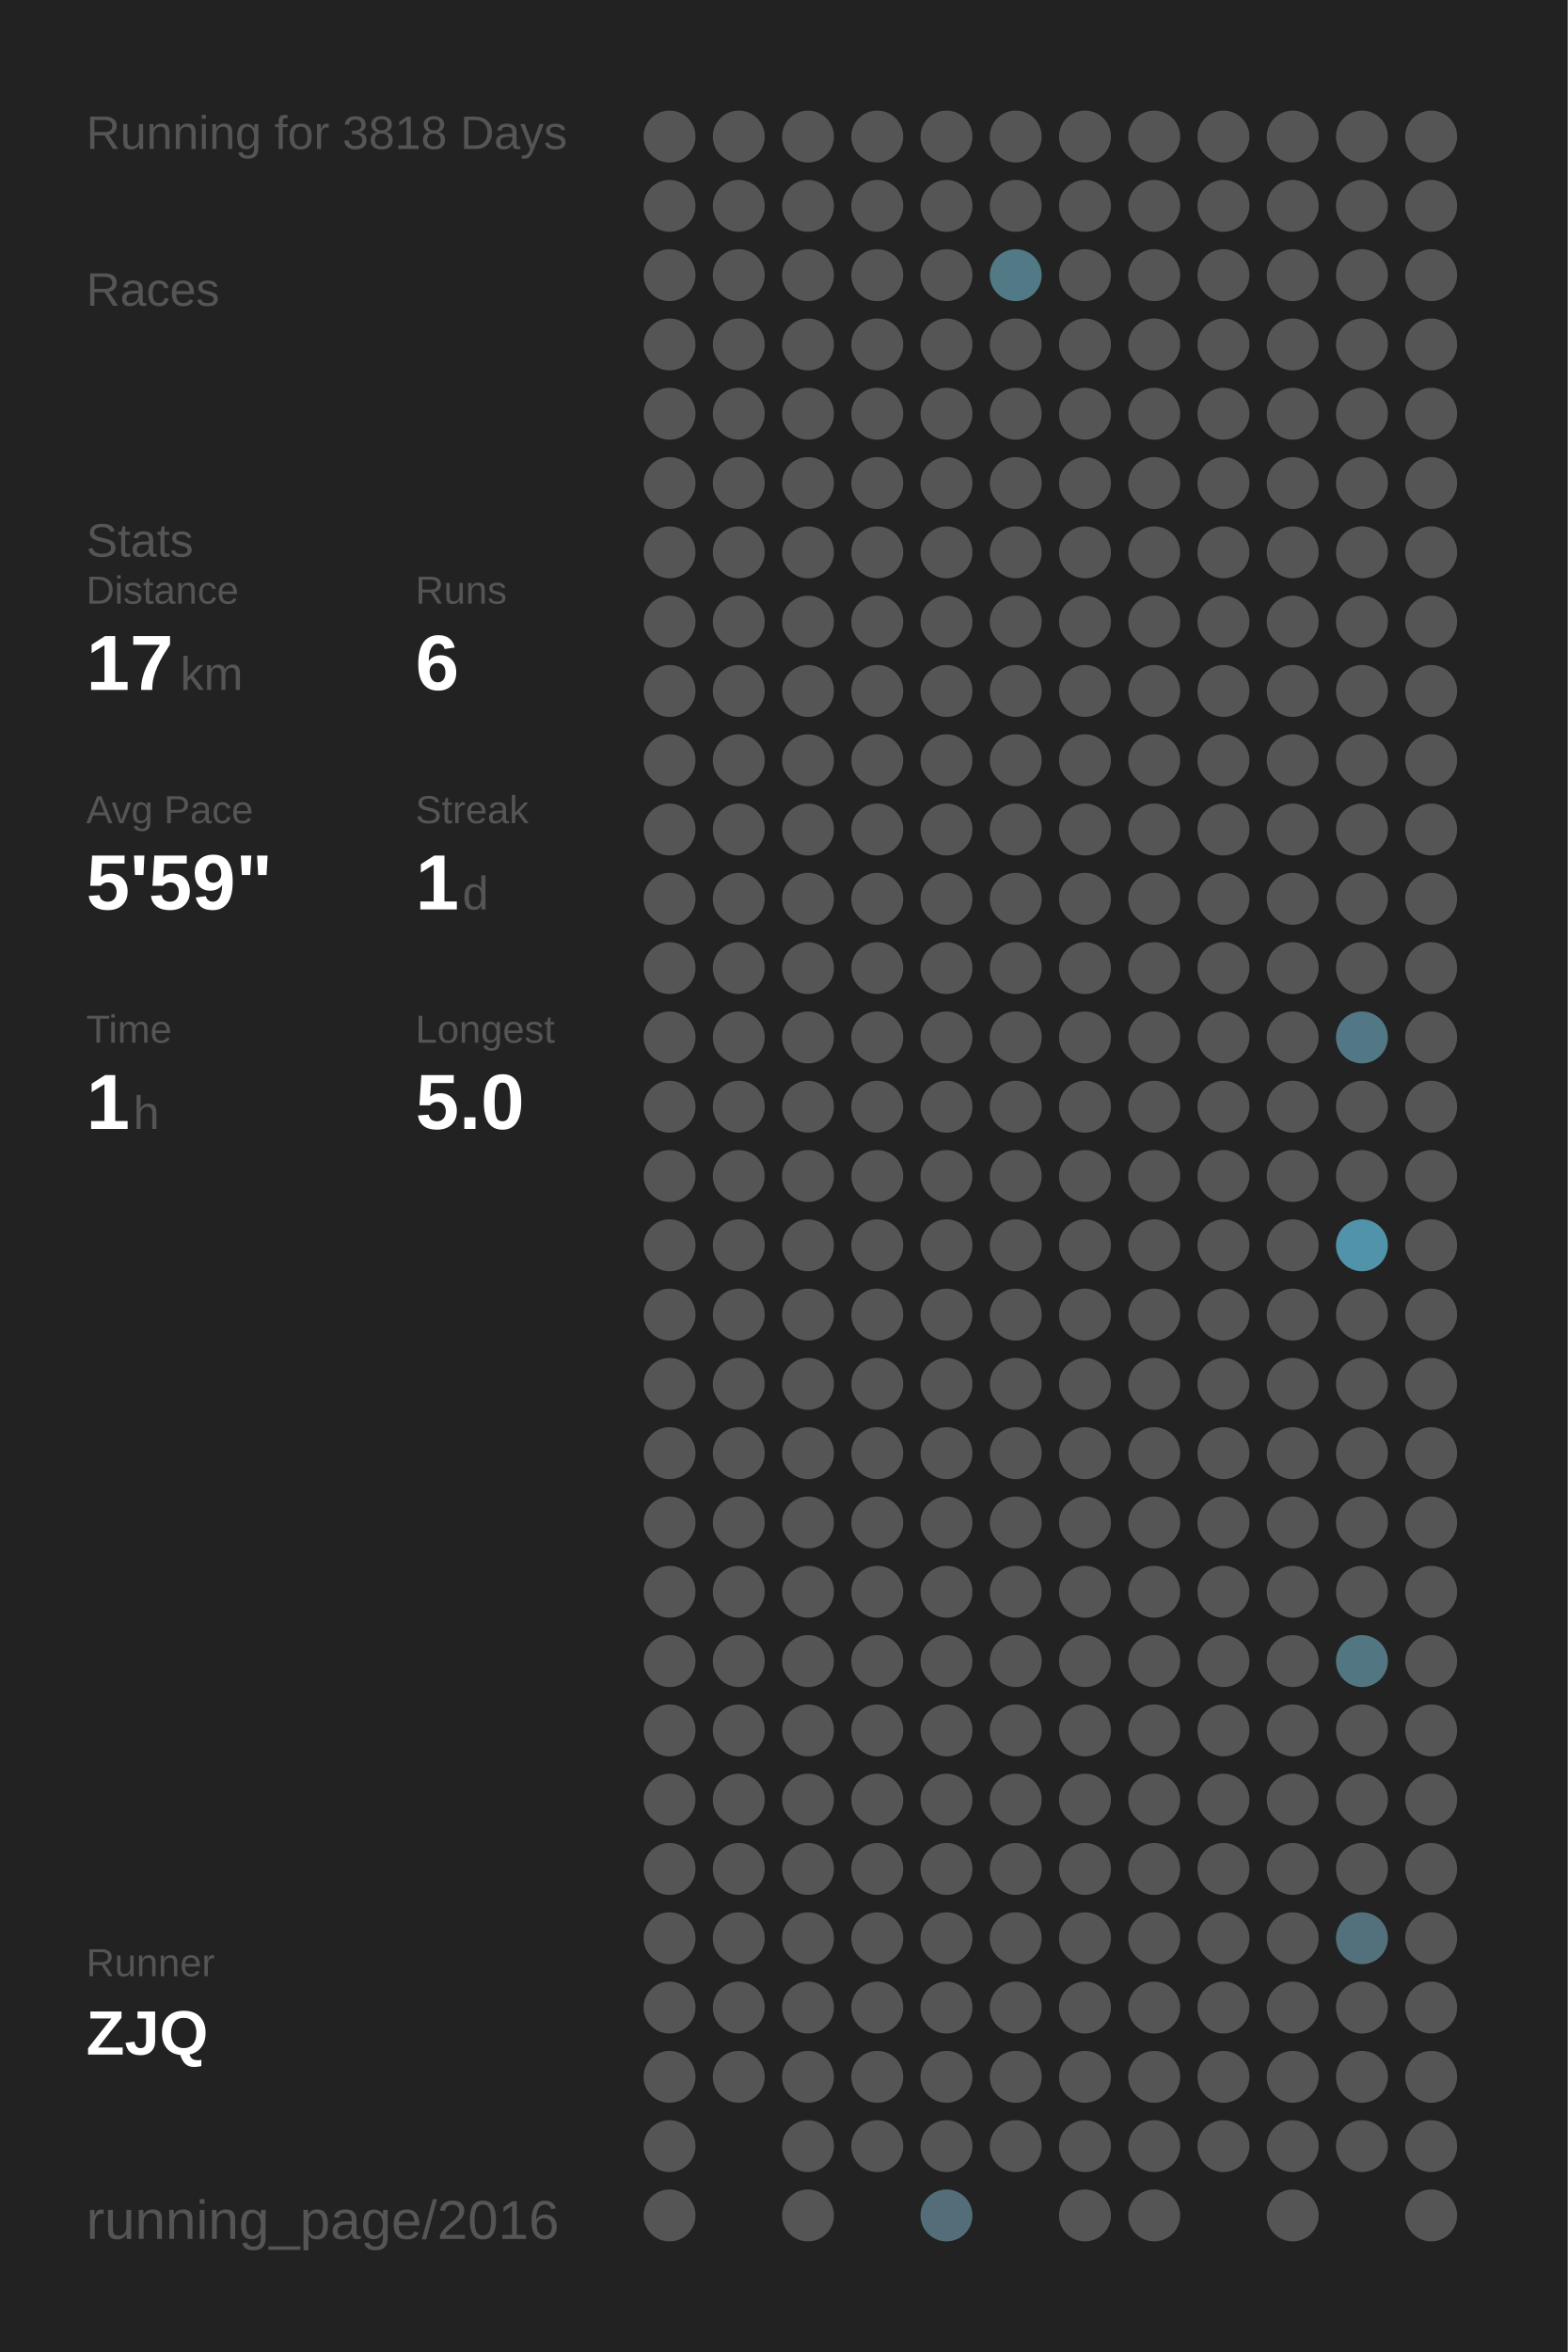
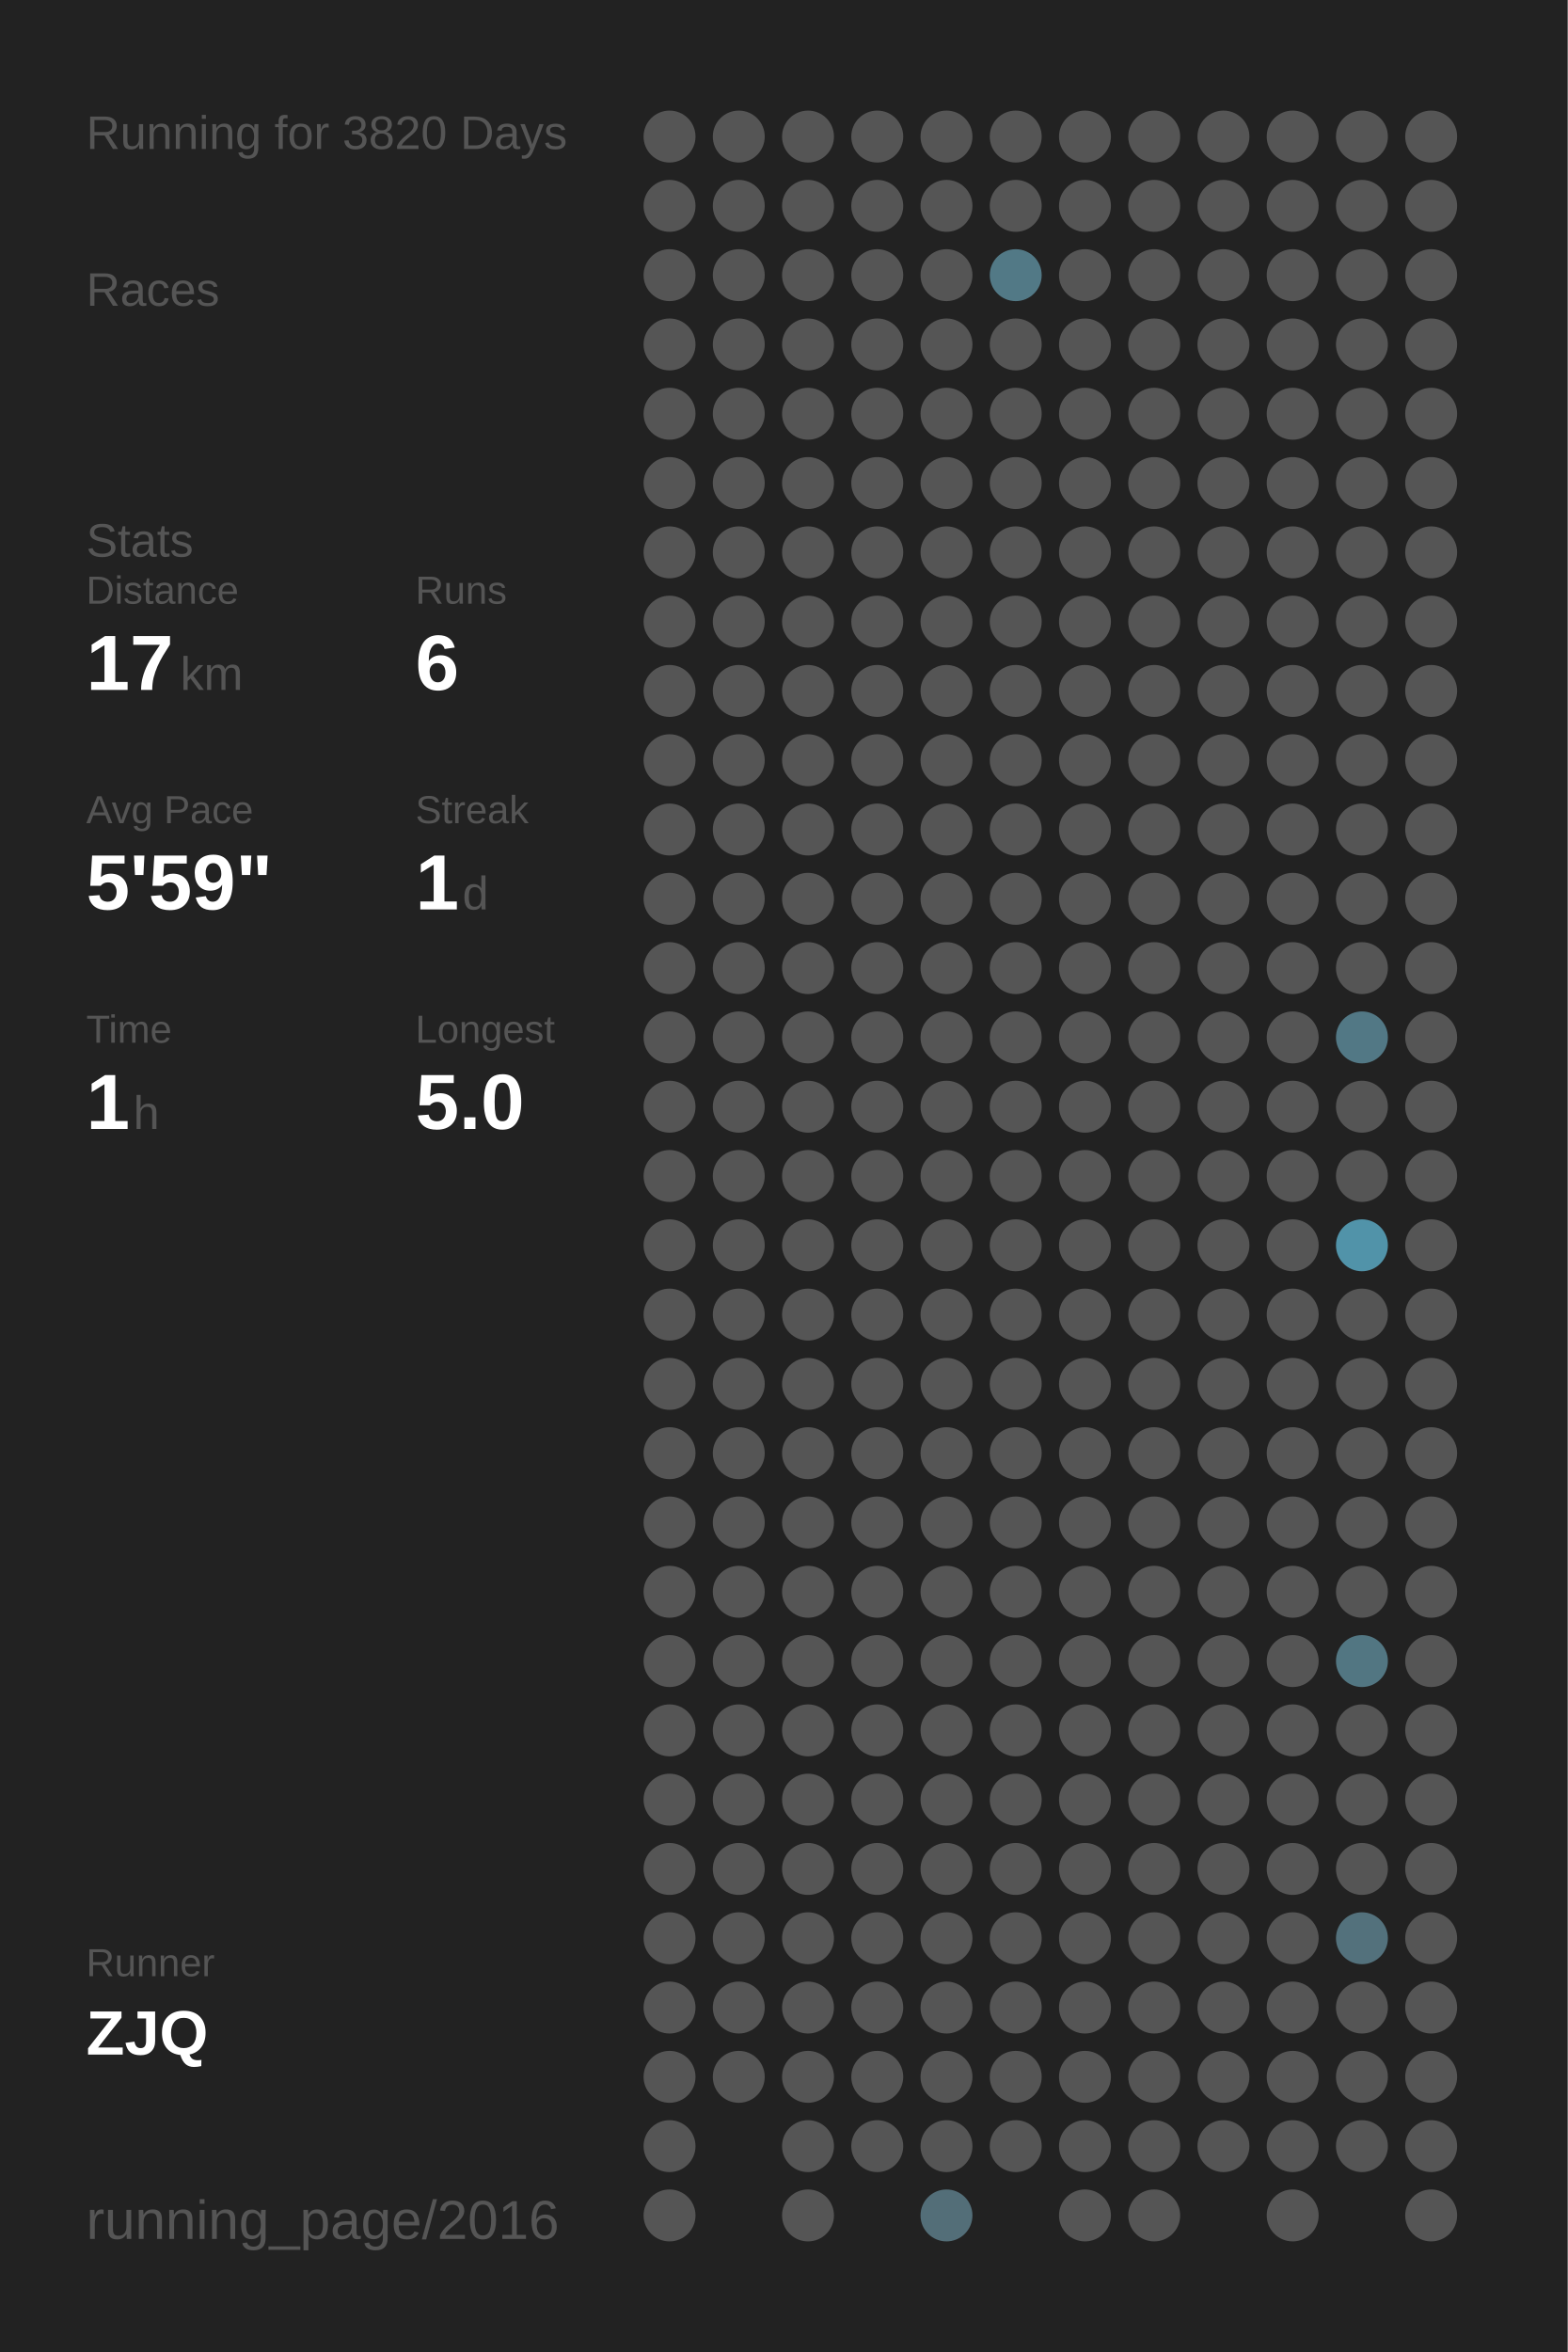
<svg xmlns="http://www.w3.org/2000/svg" baseProfile="full" height="300mm" version="1.1" viewBox="0,0,200,300" width="200mm">
  <defs />
  <rect fill="#222222" height="300" width="200" x="0" y="0" />
-   <text fill="#555555" style="font-size:6px; font-family:Arial;" x="11" y="19">Running for 3818 Days</text>
+   <text fill="#555555" style="font-size:6px; font-family:Arial;" x="11" y="19">Running for 3820 Days</text>
  <text fill="#555555" style="font-size:6px; font-family:Arial;" x="11" y="39">Races</text>
  <text fill="#555555" style="font-size:6px; font-family:Arial;" x="11" y="71">Stats</text>
  <text fill="#555555" style="font-size:5px; font-family:Arial;" x="11" y="77">Distance</text>
  <text fill="#FFFFFF" style="font-size:10px; font-family:Arial; font-weight:bold;" x="11" y="88">17</text>
  <text fill="#555555" style="font-size:6px; font-family:Arial;" x="23" y="88">km</text>
  <text fill="#555555" style="font-size:5px; font-family:Arial;" x="53" y="77">Runs</text>
  <text fill="#FFFFFF" style="font-size:10px; font-family:Arial; font-weight:bold;" x="53" y="88">6</text>
  <text fill="#555555" style="font-size:5px; font-family:Arial;" x="11" y="105">Avg Pace</text>
  <text fill="#FFFFFF" style="font-size:10px; font-family:Arial; font-weight:bold;" x="11" y="116">5'59"</text>
  <text fill="#555555" style="font-size:5px; font-family:Arial;" x="53" y="105">Streak</text>
  <text fill="#FFFFFF" style="font-size:10px; font-family:Arial; font-weight:bold;" x="53" y="116">1</text>
  <text fill="#555555" style="font-size:6px; font-family:Arial;" x="59" y="116">d</text>
  <text fill="#555555" style="font-size:5px; font-family:Arial;" x="11" y="133">Time</text>
  <text fill="#FFFFFF" style="font-size:10px; font-family:Arial; font-weight:bold;" x="11" y="144">1</text>
  <text fill="#555555" style="font-size:6px; font-family:Arial;" x="17" y="144">h</text>
  <text fill="#555555" style="font-size:5px; font-family:Arial;" x="53" y="133">Longest</text>
  <text fill="#FFFFFF" style="font-size:10px; font-family:Arial; font-weight:bold;" x="53" y="144">5.0</text>
  <text fill="#555555" style="font-size:5px; font-family:Arial;" x="11" y="252.065">Runner</text>
  <text fill="#FFFFFF" style="font-size:8px; font-family:Arial; font-weight:bold;" x="11" y="262.065">ZJQ</text>
  <text fill="#555555" style="font-size:7px; font-family:Arial;" x="11" y="285.581">running_page/2016</text>
  <circle cx="85.417" cy="17.419" fill="#555555" r="3.312" />
  <circle cx="85.417" cy="26.258" fill="#555555" r="3.312" />
  <circle cx="85.417" cy="35.097" fill="#555555" r="3.312" />
  <circle cx="85.417" cy="43.935" fill="#555555" r="3.312" />
  <circle cx="85.417" cy="52.774" fill="#555555" r="3.312" />
  <circle cx="85.417" cy="61.613" fill="#555555" r="3.312" />
  <circle cx="85.417" cy="70.452" fill="#555555" r="3.312" />
  <circle cx="85.417" cy="79.29" fill="#555555" r="3.312" />
  <circle cx="85.417" cy="88.129" fill="#555555" r="3.312" />
  <circle cx="85.417" cy="96.968" fill="#555555" r="3.312" />
  <circle cx="85.417" cy="105.806" fill="#555555" r="3.312" />
  <circle cx="85.417" cy="114.645" fill="#555555" r="3.312" />
  <circle cx="85.417" cy="123.484" fill="#555555" r="3.312" />
  <circle cx="85.417" cy="132.323" fill="#555555" r="3.312" />
  <circle cx="85.417" cy="141.161" fill="#555555" r="3.312" />
  <circle cx="85.417" cy="150" fill="#555555" r="3.312" />
  <circle cx="85.417" cy="158.839" fill="#555555" r="3.312" />
  <circle cx="85.417" cy="167.677" fill="#555555" r="3.312" />
  <circle cx="85.417" cy="176.516" fill="#555555" r="3.312" />
  <circle cx="85.417" cy="185.355" fill="#555555" r="3.312" />
  <circle cx="85.417" cy="194.194" fill="#555555" r="3.312" />
  <circle cx="85.417" cy="203.032" fill="#555555" r="3.312" />
  <circle cx="85.417" cy="211.871" fill="#555555" r="3.312" />
  <circle cx="85.417" cy="220.71" fill="#555555" r="3.312" />
  <circle cx="85.417" cy="229.548" fill="#555555" r="3.312" />
  <circle cx="85.417" cy="238.387" fill="#555555" r="3.312" />
  <circle cx="85.417" cy="247.226" fill="#555555" r="3.312" />
  <circle cx="85.417" cy="256.065" fill="#555555" r="3.312" />
  <circle cx="85.417" cy="264.903" fill="#555555" r="3.312" />
  <circle cx="85.417" cy="273.742" fill="#555555" r="3.312" />
  <circle cx="85.417" cy="282.581" fill="#555555" r="3.312" />
  <circle cx="94.25" cy="17.419" fill="#555555" r="3.312" />
  <circle cx="94.25" cy="26.258" fill="#555555" r="3.312" />
  <circle cx="94.25" cy="35.097" fill="#555555" r="3.312" />
  <circle cx="94.25" cy="43.935" fill="#555555" r="3.312" />
  <circle cx="94.25" cy="52.774" fill="#555555" r="3.312" />
  <circle cx="94.25" cy="61.613" fill="#555555" r="3.312" />
  <circle cx="94.25" cy="70.452" fill="#555555" r="3.312" />
  <circle cx="94.25" cy="79.29" fill="#555555" r="3.312" />
  <circle cx="94.25" cy="88.129" fill="#555555" r="3.312" />
  <circle cx="94.25" cy="96.968" fill="#555555" r="3.312" />
  <circle cx="94.25" cy="105.806" fill="#555555" r="3.312" />
  <circle cx="94.25" cy="114.645" fill="#555555" r="3.312" />
  <circle cx="94.25" cy="123.484" fill="#555555" r="3.312" />
  <circle cx="94.25" cy="132.323" fill="#555555" r="3.312" />
  <circle cx="94.25" cy="141.161" fill="#555555" r="3.312" />
  <circle cx="94.25" cy="150" fill="#555555" r="3.312" />
  <circle cx="94.25" cy="158.839" fill="#555555" r="3.312" />
  <circle cx="94.25" cy="167.677" fill="#555555" r="3.312" />
  <circle cx="94.25" cy="176.516" fill="#555555" r="3.312" />
  <circle cx="94.25" cy="185.355" fill="#555555" r="3.312" />
  <circle cx="94.25" cy="194.194" fill="#555555" r="3.312" />
  <circle cx="94.25" cy="203.032" fill="#555555" r="3.312" />
  <circle cx="94.25" cy="211.871" fill="#555555" r="3.312" />
  <circle cx="94.25" cy="220.71" fill="#555555" r="3.312" />
  <circle cx="94.25" cy="229.548" fill="#555555" r="3.312" />
  <circle cx="94.25" cy="238.387" fill="#555555" r="3.312" />
  <circle cx="94.25" cy="247.226" fill="#555555" r="3.312" />
  <circle cx="94.25" cy="256.065" fill="#555555" r="3.312" />
  <circle cx="94.25" cy="264.903" fill="#555555" r="3.312" />
  <circle cx="103.083" cy="17.419" fill="#555555" r="3.312" />
  <circle cx="103.083" cy="26.258" fill="#555555" r="3.312" />
  <circle cx="103.083" cy="35.097" fill="#555555" r="3.312" />
  <circle cx="103.083" cy="43.935" fill="#555555" r="3.312" />
  <circle cx="103.083" cy="52.774" fill="#555555" r="3.312" />
  <circle cx="103.083" cy="61.613" fill="#555555" r="3.312" />
  <circle cx="103.083" cy="70.452" fill="#555555" r="3.312" />
  <circle cx="103.083" cy="79.29" fill="#555555" r="3.312" />
  <circle cx="103.083" cy="88.129" fill="#555555" r="3.312" />
  <circle cx="103.083" cy="96.968" fill="#555555" r="3.312" />
  <circle cx="103.083" cy="105.806" fill="#555555" r="3.312" />
  <circle cx="103.083" cy="114.645" fill="#555555" r="3.312" />
  <circle cx="103.083" cy="123.484" fill="#555555" r="3.312" />
  <circle cx="103.083" cy="132.323" fill="#555555" r="3.312" />
  <circle cx="103.083" cy="141.161" fill="#555555" r="3.312" />
  <circle cx="103.083" cy="150" fill="#555555" r="3.312" />
  <circle cx="103.083" cy="158.839" fill="#555555" r="3.312" />
  <circle cx="103.083" cy="167.677" fill="#555555" r="3.312" />
  <circle cx="103.083" cy="176.516" fill="#555555" r="3.312" />
  <circle cx="103.083" cy="185.355" fill="#555555" r="3.312" />
  <circle cx="103.083" cy="194.194" fill="#555555" r="3.312" />
  <circle cx="103.083" cy="203.032" fill="#555555" r="3.312" />
  <circle cx="103.083" cy="211.871" fill="#555555" r="3.312" />
  <circle cx="103.083" cy="220.71" fill="#555555" r="3.312" />
  <circle cx="103.083" cy="229.548" fill="#555555" r="3.312" />
  <circle cx="103.083" cy="238.387" fill="#555555" r="3.312" />
  <circle cx="103.083" cy="247.226" fill="#555555" r="3.312" />
  <circle cx="103.083" cy="256.065" fill="#555555" r="3.312" />
  <circle cx="103.083" cy="264.903" fill="#555555" r="3.312" />
  <circle cx="103.083" cy="273.742" fill="#555555" r="3.312" />
  <circle cx="103.083" cy="282.581" fill="#555555" r="3.312" />
  <circle cx="111.917" cy="17.419" fill="#555555" r="3.312" />
  <circle cx="111.917" cy="26.258" fill="#555555" r="3.312" />
  <circle cx="111.917" cy="35.097" fill="#555555" r="3.312" />
  <circle cx="111.917" cy="43.935" fill="#555555" r="3.312" />
  <circle cx="111.917" cy="52.774" fill="#555555" r="3.312" />
  <circle cx="111.917" cy="61.613" fill="#555555" r="3.312" />
  <circle cx="111.917" cy="70.452" fill="#555555" r="3.312" />
  <circle cx="111.917" cy="79.29" fill="#555555" r="3.312" />
  <circle cx="111.917" cy="88.129" fill="#555555" r="3.312" />
  <circle cx="111.917" cy="96.968" fill="#555555" r="3.312" />
  <circle cx="111.917" cy="105.806" fill="#555555" r="3.312" />
  <circle cx="111.917" cy="114.645" fill="#555555" r="3.312" />
  <circle cx="111.917" cy="123.484" fill="#555555" r="3.312" />
  <circle cx="111.917" cy="132.323" fill="#555555" r="3.312" />
  <circle cx="111.917" cy="141.161" fill="#555555" r="3.312" />
  <circle cx="111.917" cy="150" fill="#555555" r="3.312" />
  <circle cx="111.917" cy="158.839" fill="#555555" r="3.312" />
  <circle cx="111.917" cy="167.677" fill="#555555" r="3.312" />
  <circle cx="111.917" cy="176.516" fill="#555555" r="3.312" />
  <circle cx="111.917" cy="185.355" fill="#555555" r="3.312" />
  <circle cx="111.917" cy="194.194" fill="#555555" r="3.312" />
  <circle cx="111.917" cy="203.032" fill="#555555" r="3.312" />
  <circle cx="111.917" cy="211.871" fill="#555555" r="3.312" />
  <circle cx="111.917" cy="220.71" fill="#555555" r="3.312" />
  <circle cx="111.917" cy="229.548" fill="#555555" r="3.312" />
  <circle cx="111.917" cy="238.387" fill="#555555" r="3.312" />
  <circle cx="111.917" cy="247.226" fill="#555555" r="3.312" />
  <circle cx="111.917" cy="256.065" fill="#555555" r="3.312" />
  <circle cx="111.917" cy="264.903" fill="#555555" r="3.312" />
  <circle cx="111.917" cy="273.742" fill="#555555" r="3.312" />
  <circle cx="120.75" cy="17.419" fill="#555555" r="3.312" />
  <circle cx="120.75" cy="26.258" fill="#555555" r="3.312" />
  <circle cx="120.75" cy="35.097" fill="#555555" r="3.312" />
  <circle cx="120.75" cy="43.935" fill="#555555" r="3.312" />
  <circle cx="120.75" cy="52.774" fill="#555555" r="3.312" />
  <circle cx="120.75" cy="61.613" fill="#555555" r="3.312" />
  <circle cx="120.75" cy="70.452" fill="#555555" r="3.312" />
  <circle cx="120.75" cy="79.29" fill="#555555" r="3.312" />
  <circle cx="120.75" cy="88.129" fill="#555555" r="3.312" />
  <circle cx="120.75" cy="96.968" fill="#555555" r="3.312" />
  <circle cx="120.75" cy="105.806" fill="#555555" r="3.312" />
  <circle cx="120.75" cy="114.645" fill="#555555" r="3.312" />
  <circle cx="120.75" cy="123.484" fill="#555555" r="3.312" />
  <circle cx="120.75" cy="132.323" fill="#555555" r="3.312" />
  <circle cx="120.75" cy="141.161" fill="#555555" r="3.312" />
  <circle cx="120.75" cy="150" fill="#555555" r="3.312" />
  <circle cx="120.75" cy="158.839" fill="#555555" r="3.312" />
  <circle cx="120.75" cy="167.677" fill="#555555" r="3.312" />
  <circle cx="120.75" cy="176.516" fill="#555555" r="3.312" />
  <circle cx="120.75" cy="185.355" fill="#555555" r="3.312" />
  <circle cx="120.75" cy="194.194" fill="#555555" r="3.312" />
  <circle cx="120.75" cy="203.032" fill="#555555" r="3.312" />
  <circle cx="120.75" cy="211.871" fill="#555555" r="3.312" />
  <circle cx="120.75" cy="220.71" fill="#555555" r="3.312" />
  <circle cx="120.75" cy="229.548" fill="#555555" r="3.312" />
  <circle cx="120.75" cy="238.387" fill="#555555" r="3.312" />
  <circle cx="120.75" cy="247.226" fill="#555555" r="3.312" />
  <circle cx="120.75" cy="256.065" fill="#555555" r="3.312" />
  <circle cx="120.75" cy="264.903" fill="#555555" r="3.312" />
  <circle cx="120.75" cy="273.742" fill="#555555" r="3.312" />
  <circle cx="120.75" cy="282.581" fill="#536e78" r="3.312" />
  <circle cx="129.583" cy="17.419" fill="#555555" r="3.312" />
  <circle cx="129.583" cy="26.258" fill="#555555" r="3.312" />
  <circle cx="129.583" cy="35.097" fill="#527986" r="3.312" />
  <circle cx="129.583" cy="43.935" fill="#555555" r="3.312" />
  <circle cx="129.583" cy="52.774" fill="#555555" r="3.312" />
  <circle cx="129.583" cy="61.613" fill="#555555" r="3.312" />
  <circle cx="129.583" cy="70.452" fill="#555555" r="3.312" />
  <circle cx="129.583" cy="79.29" fill="#555555" r="3.312" />
  <circle cx="129.583" cy="88.129" fill="#555555" r="3.312" />
  <circle cx="129.583" cy="96.968" fill="#555555" r="3.312" />
  <circle cx="129.583" cy="105.806" fill="#555555" r="3.312" />
  <circle cx="129.583" cy="114.645" fill="#555555" r="3.312" />
  <circle cx="129.583" cy="123.484" fill="#555555" r="3.312" />
  <circle cx="129.583" cy="132.323" fill="#555555" r="3.312" />
  <circle cx="129.583" cy="141.161" fill="#555555" r="3.312" />
  <circle cx="129.583" cy="150" fill="#555555" r="3.312" />
  <circle cx="129.583" cy="158.839" fill="#555555" r="3.312" />
  <circle cx="129.583" cy="167.677" fill="#555555" r="3.312" />
  <circle cx="129.583" cy="176.516" fill="#555555" r="3.312" />
  <circle cx="129.583" cy="185.355" fill="#555555" r="3.312" />
  <circle cx="129.583" cy="194.194" fill="#555555" r="3.312" />
  <circle cx="129.583" cy="203.032" fill="#555555" r="3.312" />
  <circle cx="129.583" cy="211.871" fill="#555555" r="3.312" />
  <circle cx="129.583" cy="220.71" fill="#555555" r="3.312" />
  <circle cx="129.583" cy="229.548" fill="#555555" r="3.312" />
  <circle cx="129.583" cy="238.387" fill="#555555" r="3.312" />
  <circle cx="129.583" cy="247.226" fill="#555555" r="3.312" />
  <circle cx="129.583" cy="256.065" fill="#555555" r="3.312" />
  <circle cx="129.583" cy="264.903" fill="#555555" r="3.312" />
  <circle cx="129.583" cy="273.742" fill="#555555" r="3.312" />
  <circle cx="138.417" cy="17.419" fill="#555555" r="3.312" />
  <circle cx="138.417" cy="26.258" fill="#555555" r="3.312" />
  <circle cx="138.417" cy="35.097" fill="#555555" r="3.312" />
  <circle cx="138.417" cy="43.935" fill="#555555" r="3.312" />
  <circle cx="138.417" cy="52.774" fill="#555555" r="3.312" />
  <circle cx="138.417" cy="61.613" fill="#555555" r="3.312" />
  <circle cx="138.417" cy="70.452" fill="#555555" r="3.312" />
  <circle cx="138.417" cy="79.29" fill="#555555" r="3.312" />
  <circle cx="138.417" cy="88.129" fill="#555555" r="3.312" />
  <circle cx="138.417" cy="96.968" fill="#555555" r="3.312" />
  <circle cx="138.417" cy="105.806" fill="#555555" r="3.312" />
  <circle cx="138.417" cy="114.645" fill="#555555" r="3.312" />
  <circle cx="138.417" cy="123.484" fill="#555555" r="3.312" />
  <circle cx="138.417" cy="132.323" fill="#555555" r="3.312" />
  <circle cx="138.417" cy="141.161" fill="#555555" r="3.312" />
  <circle cx="138.417" cy="150" fill="#555555" r="3.312" />
  <circle cx="138.417" cy="158.839" fill="#555555" r="3.312" />
  <circle cx="138.417" cy="167.677" fill="#555555" r="3.312" />
  <circle cx="138.417" cy="176.516" fill="#555555" r="3.312" />
  <circle cx="138.417" cy="185.355" fill="#555555" r="3.312" />
  <circle cx="138.417" cy="194.194" fill="#555555" r="3.312" />
  <circle cx="138.417" cy="203.032" fill="#555555" r="3.312" />
  <circle cx="138.417" cy="211.871" fill="#555555" r="3.312" />
  <circle cx="138.417" cy="220.71" fill="#555555" r="3.312" />
  <circle cx="138.417" cy="229.548" fill="#555555" r="3.312" />
  <circle cx="138.417" cy="238.387" fill="#555555" r="3.312" />
  <circle cx="138.417" cy="247.226" fill="#555555" r="3.312" />
  <circle cx="138.417" cy="256.065" fill="#555555" r="3.312" />
  <circle cx="138.417" cy="264.903" fill="#555555" r="3.312" />
  <circle cx="138.417" cy="273.742" fill="#555555" r="3.312" />
  <circle cx="138.417" cy="282.581" fill="#555555" r="3.312" />
  <circle cx="147.25" cy="17.419" fill="#555555" r="3.312" />
  <circle cx="147.25" cy="26.258" fill="#555555" r="3.312" />
  <circle cx="147.25" cy="35.097" fill="#555555" r="3.312" />
  <circle cx="147.25" cy="43.935" fill="#555555" r="3.312" />
  <circle cx="147.25" cy="52.774" fill="#555555" r="3.312" />
  <circle cx="147.25" cy="61.613" fill="#555555" r="3.312" />
  <circle cx="147.25" cy="70.452" fill="#555555" r="3.312" />
  <circle cx="147.25" cy="79.29" fill="#555555" r="3.312" />
  <circle cx="147.25" cy="88.129" fill="#555555" r="3.312" />
  <circle cx="147.25" cy="96.968" fill="#555555" r="3.312" />
  <circle cx="147.25" cy="105.806" fill="#555555" r="3.312" />
  <circle cx="147.25" cy="114.645" fill="#555555" r="3.312" />
  <circle cx="147.25" cy="123.484" fill="#555555" r="3.312" />
  <circle cx="147.25" cy="132.323" fill="#555555" r="3.312" />
  <circle cx="147.25" cy="141.161" fill="#555555" r="3.312" />
  <circle cx="147.25" cy="150" fill="#555555" r="3.312" />
  <circle cx="147.25" cy="158.839" fill="#555555" r="3.312" />
  <circle cx="147.25" cy="167.677" fill="#555555" r="3.312" />
  <circle cx="147.25" cy="176.516" fill="#555555" r="3.312" />
  <circle cx="147.25" cy="185.355" fill="#555555" r="3.312" />
  <circle cx="147.25" cy="194.194" fill="#555555" r="3.312" />
  <circle cx="147.25" cy="203.032" fill="#555555" r="3.312" />
  <circle cx="147.25" cy="211.871" fill="#555555" r="3.312" />
  <circle cx="147.25" cy="220.71" fill="#555555" r="3.312" />
  <circle cx="147.25" cy="229.548" fill="#555555" r="3.312" />
  <circle cx="147.25" cy="238.387" fill="#555555" r="3.312" />
  <circle cx="147.25" cy="247.226" fill="#555555" r="3.312" />
  <circle cx="147.25" cy="256.065" fill="#555555" r="3.312" />
  <circle cx="147.25" cy="264.903" fill="#555555" r="3.312" />
  <circle cx="147.25" cy="273.742" fill="#555555" r="3.312" />
  <circle cx="147.25" cy="282.581" fill="#555555" r="3.312" />
  <circle cx="156.083" cy="17.419" fill="#555555" r="3.312" />
  <circle cx="156.083" cy="26.258" fill="#555555" r="3.312" />
  <circle cx="156.083" cy="35.097" fill="#555555" r="3.312" />
  <circle cx="156.083" cy="43.935" fill="#555555" r="3.312" />
  <circle cx="156.083" cy="52.774" fill="#555555" r="3.312" />
  <circle cx="156.083" cy="61.613" fill="#555555" r="3.312" />
  <circle cx="156.083" cy="70.452" fill="#555555" r="3.312" />
  <circle cx="156.083" cy="79.29" fill="#555555" r="3.312" />
  <circle cx="156.083" cy="88.129" fill="#555555" r="3.312" />
  <circle cx="156.083" cy="96.968" fill="#555555" r="3.312" />
  <circle cx="156.083" cy="105.806" fill="#555555" r="3.312" />
  <circle cx="156.083" cy="114.645" fill="#555555" r="3.312" />
  <circle cx="156.083" cy="123.484" fill="#555555" r="3.312" />
  <circle cx="156.083" cy="132.323" fill="#555555" r="3.312" />
  <circle cx="156.083" cy="141.161" fill="#555555" r="3.312" />
  <circle cx="156.083" cy="150" fill="#555555" r="3.312" />
  <circle cx="156.083" cy="158.839" fill="#555555" r="3.312" />
  <circle cx="156.083" cy="167.677" fill="#555555" r="3.312" />
  <circle cx="156.083" cy="176.516" fill="#555555" r="3.312" />
  <circle cx="156.083" cy="185.355" fill="#555555" r="3.312" />
  <circle cx="156.083" cy="194.194" fill="#555555" r="3.312" />
  <circle cx="156.083" cy="203.032" fill="#555555" r="3.312" />
  <circle cx="156.083" cy="211.871" fill="#555555" r="3.312" />
  <circle cx="156.083" cy="220.71" fill="#555555" r="3.312" />
  <circle cx="156.083" cy="229.548" fill="#555555" r="3.312" />
  <circle cx="156.083" cy="238.387" fill="#555555" r="3.312" />
  <circle cx="156.083" cy="247.226" fill="#555555" r="3.312" />
  <circle cx="156.083" cy="256.065" fill="#555555" r="3.312" />
  <circle cx="156.083" cy="264.903" fill="#555555" r="3.312" />
  <circle cx="156.083" cy="273.742" fill="#555555" r="3.312" />
  <circle cx="164.917" cy="17.419" fill="#555555" r="3.312" />
  <circle cx="164.917" cy="26.258" fill="#555555" r="3.312" />
  <circle cx="164.917" cy="35.097" fill="#555555" r="3.312" />
  <circle cx="164.917" cy="43.935" fill="#555555" r="3.312" />
  <circle cx="164.917" cy="52.774" fill="#555555" r="3.312" />
  <circle cx="164.917" cy="61.613" fill="#555555" r="3.312" />
  <circle cx="164.917" cy="70.452" fill="#555555" r="3.312" />
  <circle cx="164.917" cy="79.29" fill="#555555" r="3.312" />
  <circle cx="164.917" cy="88.129" fill="#555555" r="3.312" />
  <circle cx="164.917" cy="96.968" fill="#555555" r="3.312" />
  <circle cx="164.917" cy="105.806" fill="#555555" r="3.312" />
  <circle cx="164.917" cy="114.645" fill="#555555" r="3.312" />
  <circle cx="164.917" cy="123.484" fill="#555555" r="3.312" />
  <circle cx="164.917" cy="132.323" fill="#555555" r="3.312" />
  <circle cx="164.917" cy="141.161" fill="#555555" r="3.312" />
  <circle cx="164.917" cy="150" fill="#555555" r="3.312" />
  <circle cx="164.917" cy="158.839" fill="#555555" r="3.312" />
  <circle cx="164.917" cy="167.677" fill="#555555" r="3.312" />
  <circle cx="164.917" cy="176.516" fill="#555555" r="3.312" />
  <circle cx="164.917" cy="185.355" fill="#555555" r="3.312" />
  <circle cx="164.917" cy="194.194" fill="#555555" r="3.312" />
  <circle cx="164.917" cy="203.032" fill="#555555" r="3.312" />
  <circle cx="164.917" cy="211.871" fill="#555555" r="3.312" />
  <circle cx="164.917" cy="220.71" fill="#555555" r="3.312" />
  <circle cx="164.917" cy="229.548" fill="#555555" r="3.312" />
  <circle cx="164.917" cy="238.387" fill="#555555" r="3.312" />
  <circle cx="164.917" cy="247.226" fill="#555555" r="3.312" />
  <circle cx="164.917" cy="256.065" fill="#555555" r="3.312" />
  <circle cx="164.917" cy="264.903" fill="#555555" r="3.312" />
  <circle cx="164.917" cy="273.742" fill="#555555" r="3.312" />
  <circle cx="164.917" cy="282.581" fill="#555555" r="3.312" />
  <circle cx="173.75" cy="17.419" fill="#555555" r="3.312" />
  <circle cx="173.75" cy="26.258" fill="#555555" r="3.312" />
  <circle cx="173.75" cy="35.097" fill="#555555" r="3.312" />
  <circle cx="173.75" cy="43.935" fill="#555555" r="3.312" />
  <circle cx="173.75" cy="52.774" fill="#555555" r="3.312" />
  <circle cx="173.75" cy="61.613" fill="#555555" r="3.312" />
  <circle cx="173.75" cy="70.452" fill="#555555" r="3.312" />
  <circle cx="173.75" cy="79.29" fill="#555555" r="3.312" />
  <circle cx="173.75" cy="88.129" fill="#555555" r="3.312" />
  <circle cx="173.75" cy="96.968" fill="#555555" r="3.312" />
  <circle cx="173.75" cy="105.806" fill="#555555" r="3.312" />
  <circle cx="173.75" cy="114.645" fill="#555555" r="3.312" />
  <circle cx="173.75" cy="123.484" fill="#555555" r="3.312" />
  <circle cx="173.75" cy="132.323" fill="#527885" r="3.312" />
  <circle cx="173.75" cy="141.161" fill="#555555" r="3.312" />
  <circle cx="173.75" cy="150" fill="#555555" r="3.312" />
  <circle cx="173.75" cy="158.839" fill="#5193a9" r="3.312" />
  <circle cx="173.75" cy="167.677" fill="#555555" r="3.312" />
  <circle cx="173.75" cy="176.516" fill="#555555" r="3.312" />
  <circle cx="173.75" cy="185.355" fill="#555555" r="3.312" />
  <circle cx="173.75" cy="194.194" fill="#555555" r="3.312" />
  <circle cx="173.75" cy="203.032" fill="#555555" r="3.312" />
  <circle cx="173.75" cy="211.871" fill="#527682" r="3.312" />
  <circle cx="173.75" cy="220.71" fill="#555555" r="3.312" />
  <circle cx="173.75" cy="229.548" fill="#555555" r="3.312" />
  <circle cx="173.75" cy="238.387" fill="#555555" r="3.312" />
  <circle cx="173.75" cy="247.226" fill="#53717c" r="3.312" />
  <circle cx="173.75" cy="256.065" fill="#555555" r="3.312" />
  <circle cx="173.75" cy="264.903" fill="#555555" r="3.312" />
  <circle cx="173.75" cy="273.742" fill="#555555" r="3.312" />
  <circle cx="182.583" cy="17.419" fill="#555555" r="3.312" />
  <circle cx="182.583" cy="26.258" fill="#555555" r="3.312" />
  <circle cx="182.583" cy="35.097" fill="#555555" r="3.312" />
  <circle cx="182.583" cy="43.935" fill="#555555" r="3.312" />
  <circle cx="182.583" cy="52.774" fill="#555555" r="3.312" />
  <circle cx="182.583" cy="61.613" fill="#555555" r="3.312" />
  <circle cx="182.583" cy="70.452" fill="#555555" r="3.312" />
  <circle cx="182.583" cy="79.29" fill="#555555" r="3.312" />
  <circle cx="182.583" cy="88.129" fill="#555555" r="3.312" />
  <circle cx="182.583" cy="96.968" fill="#555555" r="3.312" />
  <circle cx="182.583" cy="105.806" fill="#555555" r="3.312" />
  <circle cx="182.583" cy="114.645" fill="#555555" r="3.312" />
  <circle cx="182.583" cy="123.484" fill="#555555" r="3.312" />
  <circle cx="182.583" cy="132.323" fill="#555555" r="3.312" />
  <circle cx="182.583" cy="141.161" fill="#555555" r="3.312" />
  <circle cx="182.583" cy="150" fill="#555555" r="3.312" />
  <circle cx="182.583" cy="158.839" fill="#555555" r="3.312" />
  <circle cx="182.583" cy="167.677" fill="#555555" r="3.312" />
  <circle cx="182.583" cy="176.516" fill="#555555" r="3.312" />
  <circle cx="182.583" cy="185.355" fill="#555555" r="3.312" />
  <circle cx="182.583" cy="194.194" fill="#555555" r="3.312" />
  <circle cx="182.583" cy="203.032" fill="#555555" r="3.312" />
  <circle cx="182.583" cy="211.871" fill="#555555" r="3.312" />
  <circle cx="182.583" cy="220.71" fill="#555555" r="3.312" />
  <circle cx="182.583" cy="229.548" fill="#555555" r="3.312" />
  <circle cx="182.583" cy="238.387" fill="#555555" r="3.312" />
  <circle cx="182.583" cy="247.226" fill="#555555" r="3.312" />
  <circle cx="182.583" cy="256.065" fill="#555555" r="3.312" />
  <circle cx="182.583" cy="264.903" fill="#555555" r="3.312" />
  <circle cx="182.583" cy="273.742" fill="#555555" r="3.312" />
  <circle cx="182.583" cy="282.581" fill="#555555" r="3.312" />
</svg>
